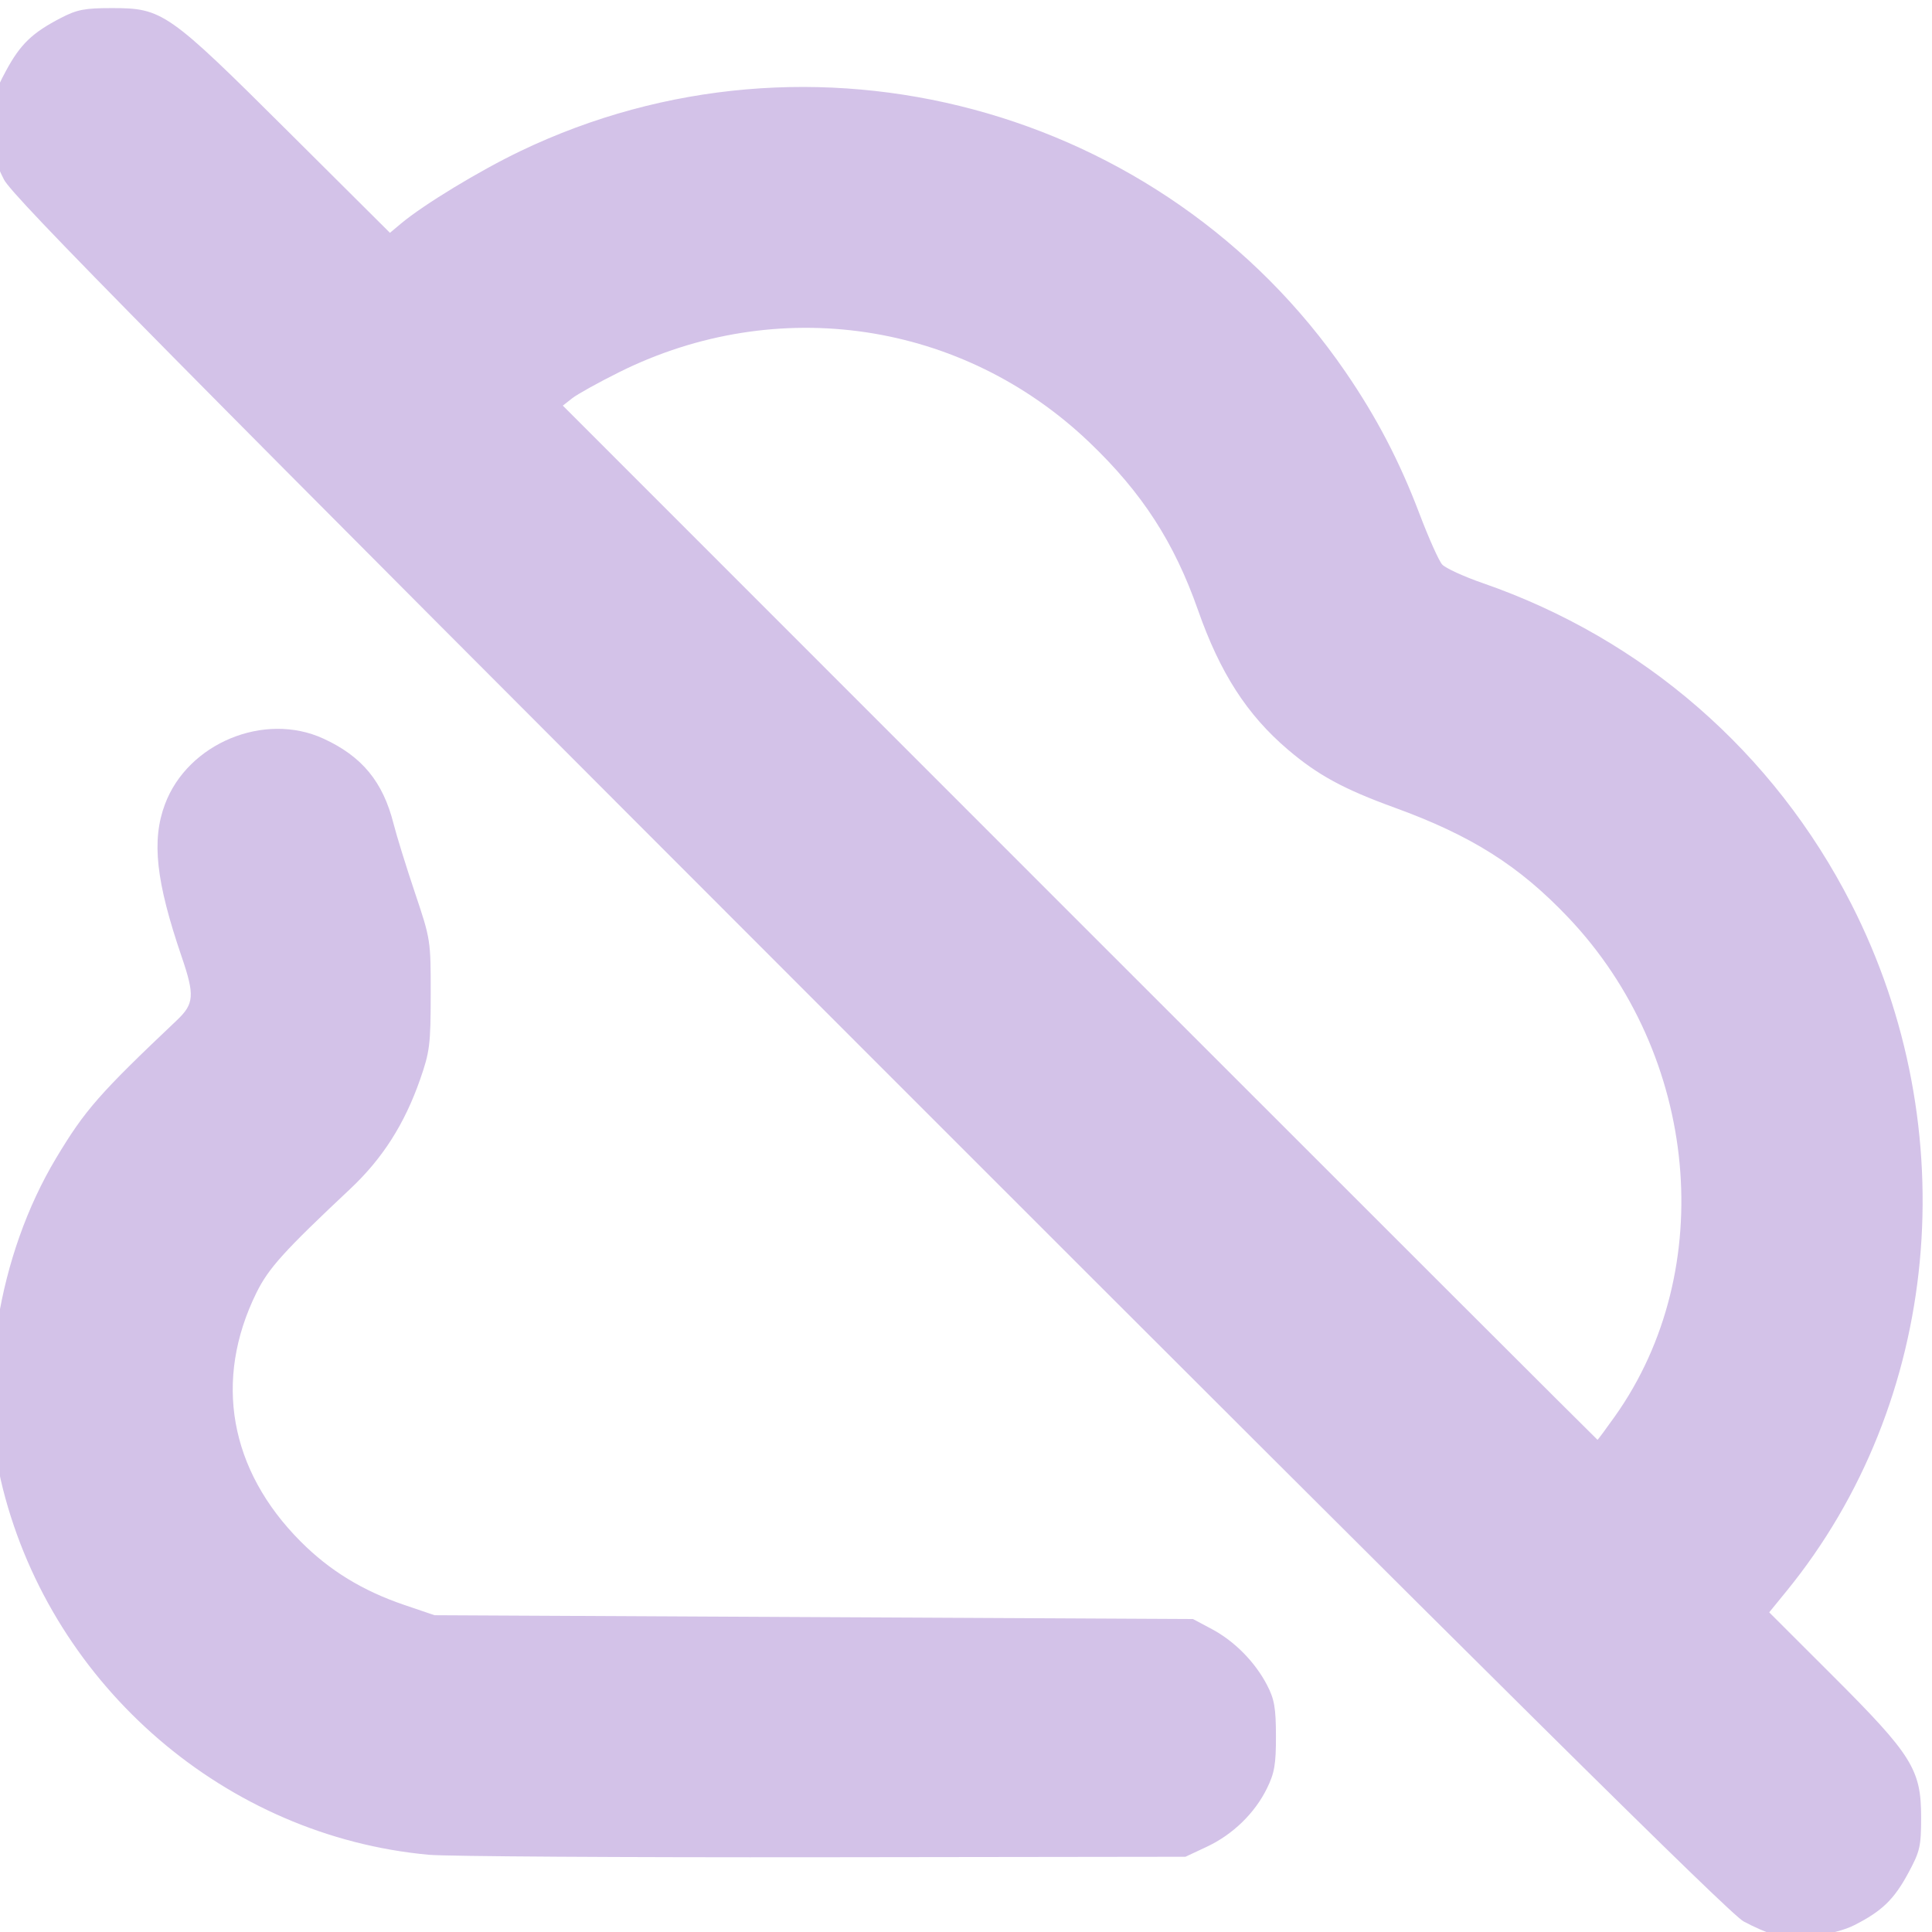
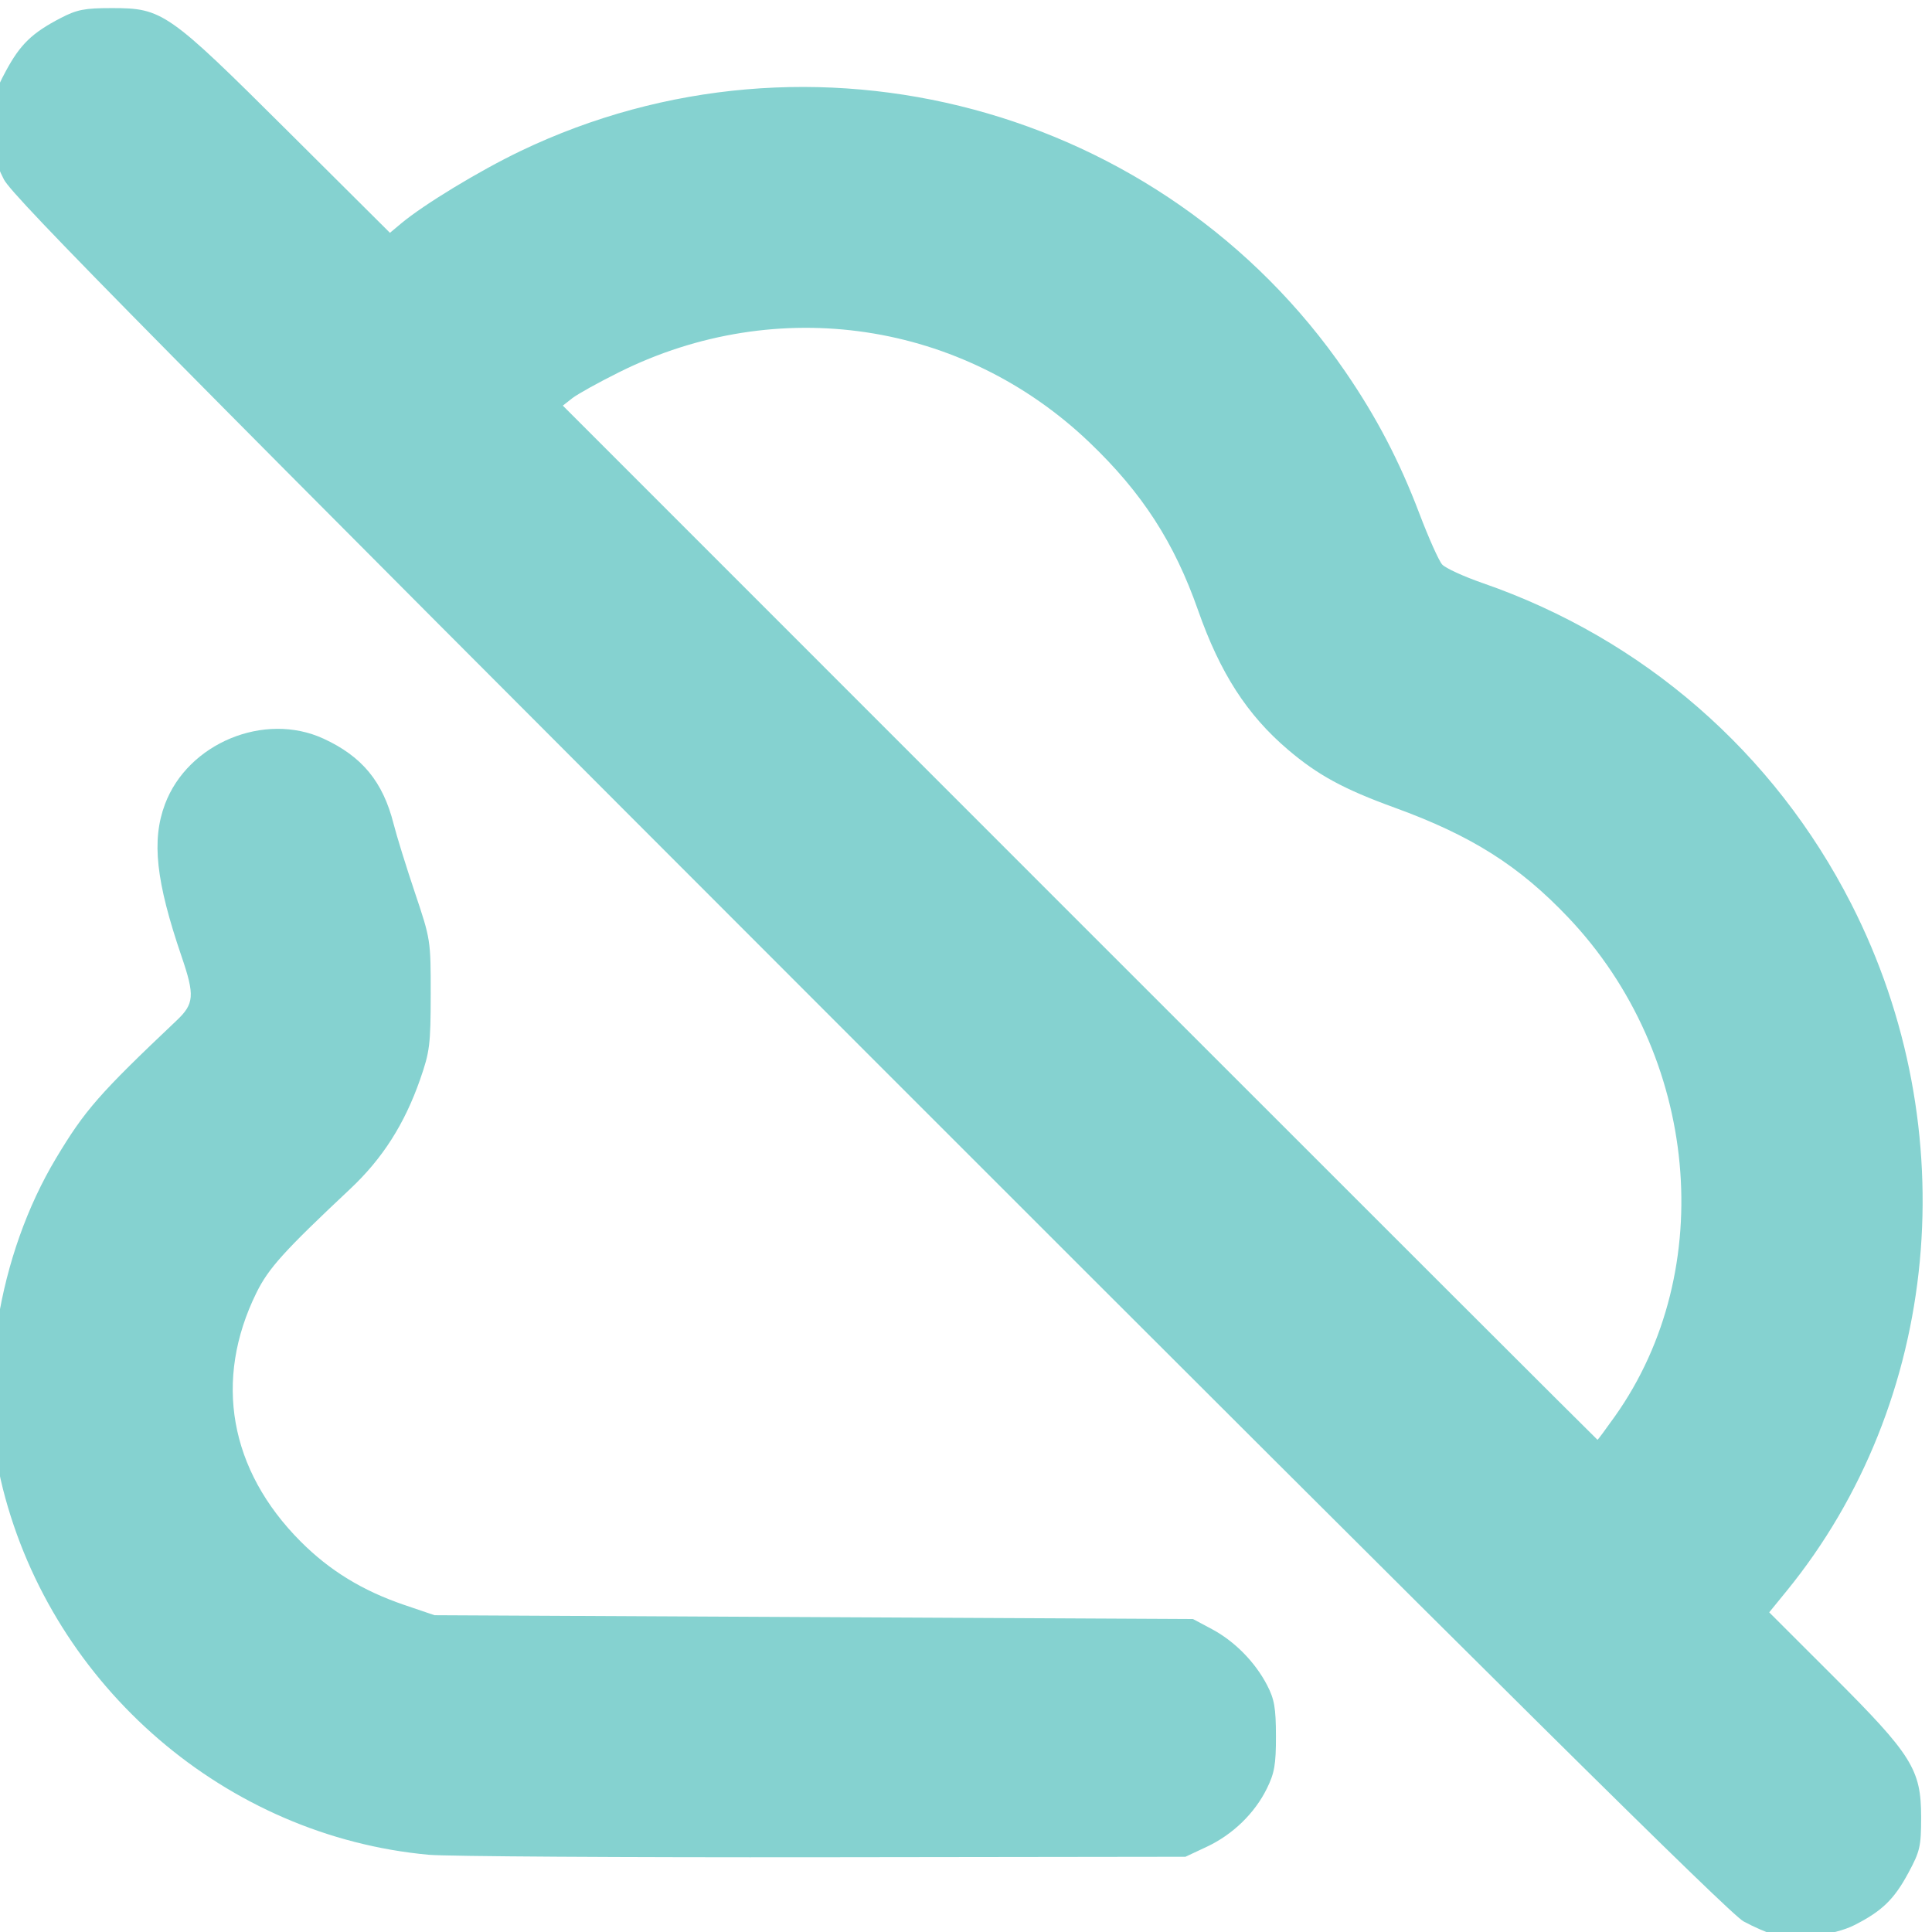
<svg xmlns="http://www.w3.org/2000/svg" xmlns:xlink="http://www.w3.org/1999/xlink" version="1.1" id="svg1" width="512" height="512" viewBox="0 0 512 512">
  <defs id="defs1">
    <linearGradient id="linearGradient3">
-       <stop style="stop-color:#d3c2e8;stop-opacity:1;" offset="0" id="stop3" />
-       <stop style="stop-color:#d3c2e8;stop-opacity:1;" offset="1" id="stop4" />
+       <stop style="stop-color:#85d2d0;stop-opacity:1;" offset="0" id="stop3" />
+       <stop style="stop-color:#85d2d0;stop-opacity:1;" offset="1" id="stop4" />
    </linearGradient>
    <linearGradient xlink:href="#linearGradient3" id="linearGradient4" x1="0.781" y1="256.25" x2="514.844" y2="260.938" gradientUnits="userSpaceOnUse" />
  </defs>
  <g id="g1">
    <path style="fill:url(#linearGradient4);fill-opacity:1" d="m 470.094,512.688 c -1.684,-0.438 -5.31,-2.019 -8.057,-3.514 C 458.351,507.167 397.681,447.069 230.44,279.759 42.309,91.551 3.361,52.129 1.037,47.562 c -2.407,-4.728 -2.803,-6.693 -2.821,-14 -0.02,-7.784 0.264,-9.031 3.376,-14.801 3.784,-7.017 6.921,-10.048 14.457,-13.963 4.356,-2.263 6.359,-2.654 13.607,-2.654 13.421,0 14.852,1.001 46.592,32.591 l 27.092,26.964 2.908,-2.436 C 112.253,54.232 126.994,45.282 137.884,40.057 214.909,3.094 308.171,28.045 356.565,98.562 c 8.208,11.961 14.328,23.682 19.549,37.442 2.472,6.516 5.208,12.635 6.08,13.599 0.872,0.963 5.72,3.184 10.774,4.936 42.562,14.752 77.196,44.906 97.643,85.013 30.474,59.775 23.657,132.073 -17.174,182.122 l -4.578,5.612 16.873,16.852 c 20.978,20.951 23.387,24.806 23.387,37.425 0,7.763 -0.295,9.047 -3.398,14.801 -3.784,7.018 -6.987,10.112 -14.305,13.82 -5.356,2.714 -15.794,3.94 -21.322,2.503 z M 427.988,375.312 c 27.558,-38.857 22.228,-95.731 -12.388,-132.173 -13.037,-13.725 -25.655,-21.703 -46.04,-29.113 -13.471,-4.896 -20.329,-8.625 -28.231,-15.35 -10.846,-9.231 -17.989,-20.307 -23.832,-36.955 -6.319,-18.006 -14.823,-31.145 -28.803,-44.501 -33.605,-32.106 -82.659,-39.441 -124.538,-18.622 -5.5,2.734 -11.125,5.855 -12.5,6.935 l -2.5,1.964 136.999,137.033 c 75.349,75.368 137.089,137.033 137.199,137.033 0.11,0 2.196,-2.812 4.633,-6.25 z M 113.656,491.537 c -53.613,-4.892 -99.549,-44.358 -112.89,-96.99 -6.908,-27.253 -1.333,-61.898 14.101,-87.631 7.63,-12.722 11.422,-17.051 31.952,-36.486 4.654,-4.406 4.825,-6.623 1.303,-16.942 -6.811,-19.955 -7.991,-30.773 -4.405,-40.359 6.054,-16.181 26.344,-24.582 41.996,-17.388 10.234,4.704 15.767,11.423 18.587,22.571 0.8,3.163 3.345,11.375 5.655,18.25 4.171,12.413 4.2,12.601 4.186,27 -0.014,13.274 -0.251,15.176 -2.808,22.5 -4.132,11.836 -9.963,20.971 -18.51,29 -17.596,16.528 -21.678,21.051 -24.883,27.568 -11.379,23.136 -7.133,46.964 11.74,65.89 7.69,7.712 16.43,13.059 27.476,16.811 l 8,2.718 100.5,0.507 100.5,0.507 5,2.664 c 6.005,3.199 11.448,8.72 14.627,14.836 1.94,3.732 2.342,6.036 2.356,13.5 0.014,7.524 -0.38,9.807 -2.406,13.923 -3.235,6.572 -9.048,12.203 -15.929,15.429 l -5.648,2.648 -96,0.125 c -52.8,0.069 -99.825,-0.224 -104.5,-0.651 z" id="path3" />
  </g>
</svg>
